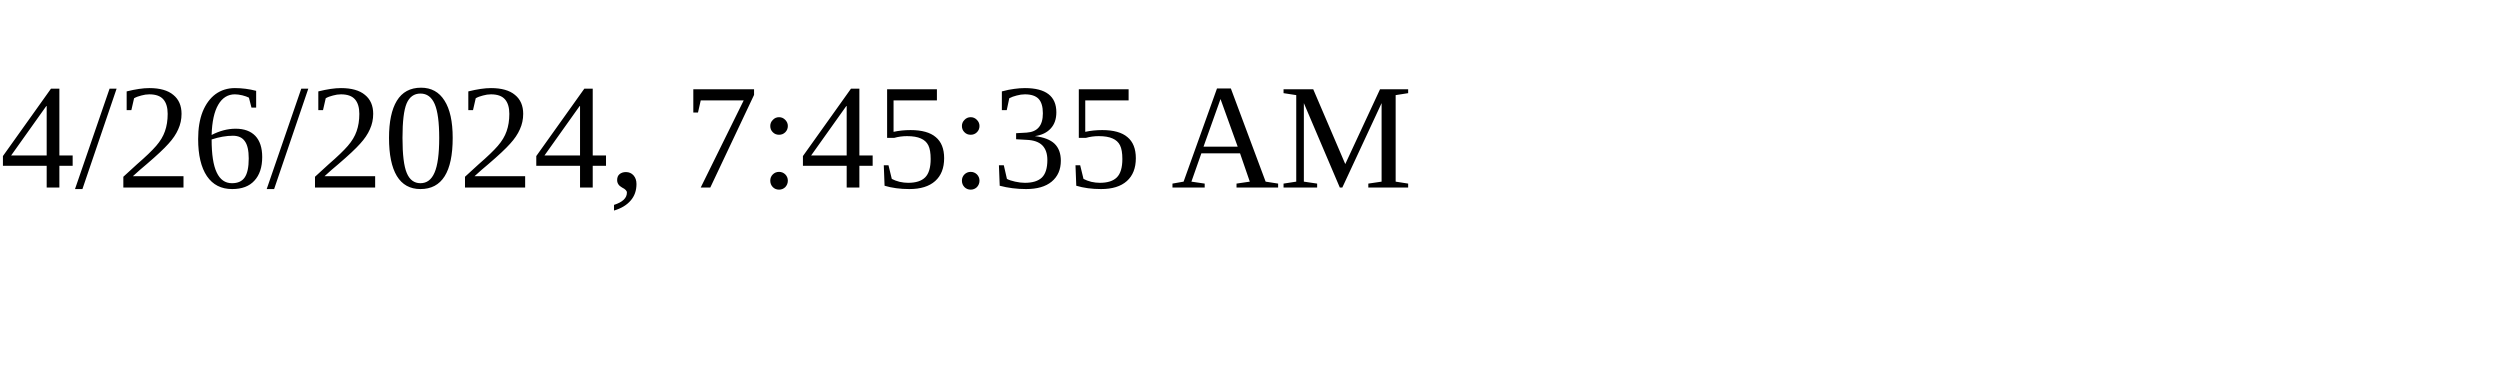
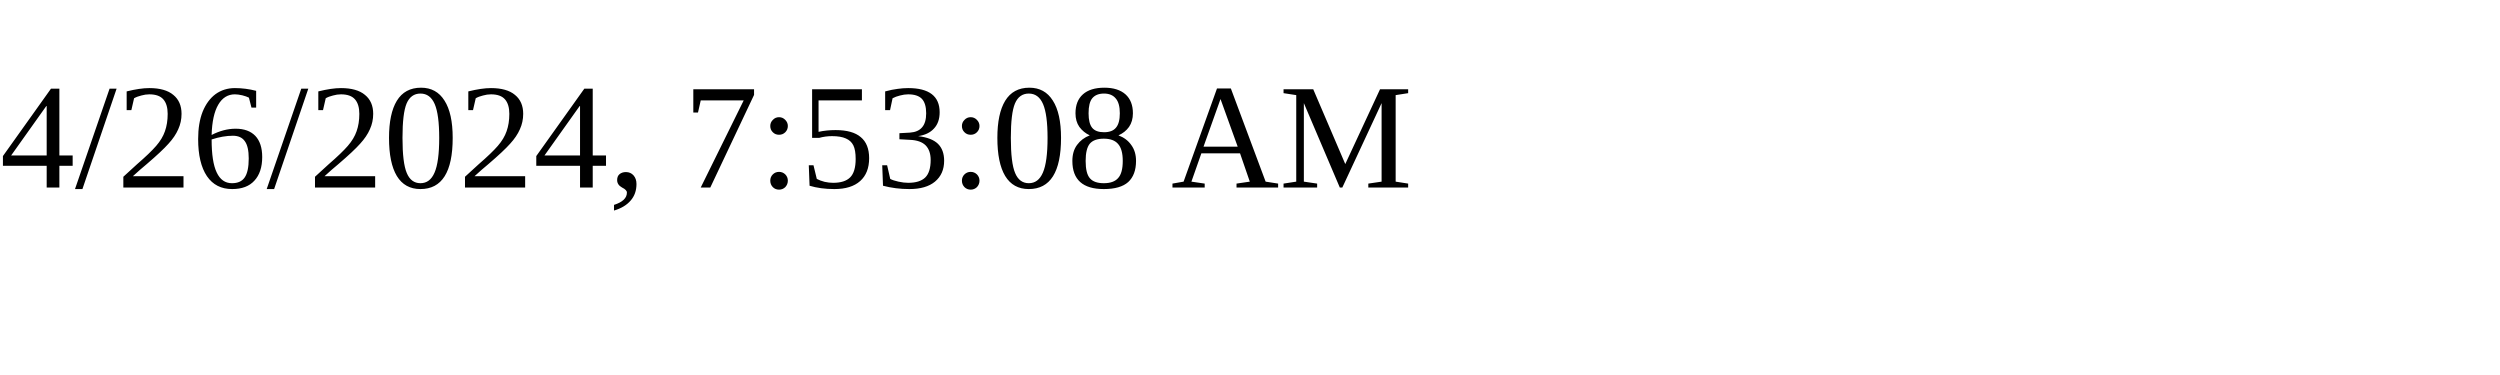
<svg xmlns="http://www.w3.org/2000/svg" height="30" width="200">
-   <text x="0" y="15">4/26/2024, 7:45:35 AM</text>
+   <text x="0" y="15">4/26/2024, 7:53:08 AM</text>
</svg>
